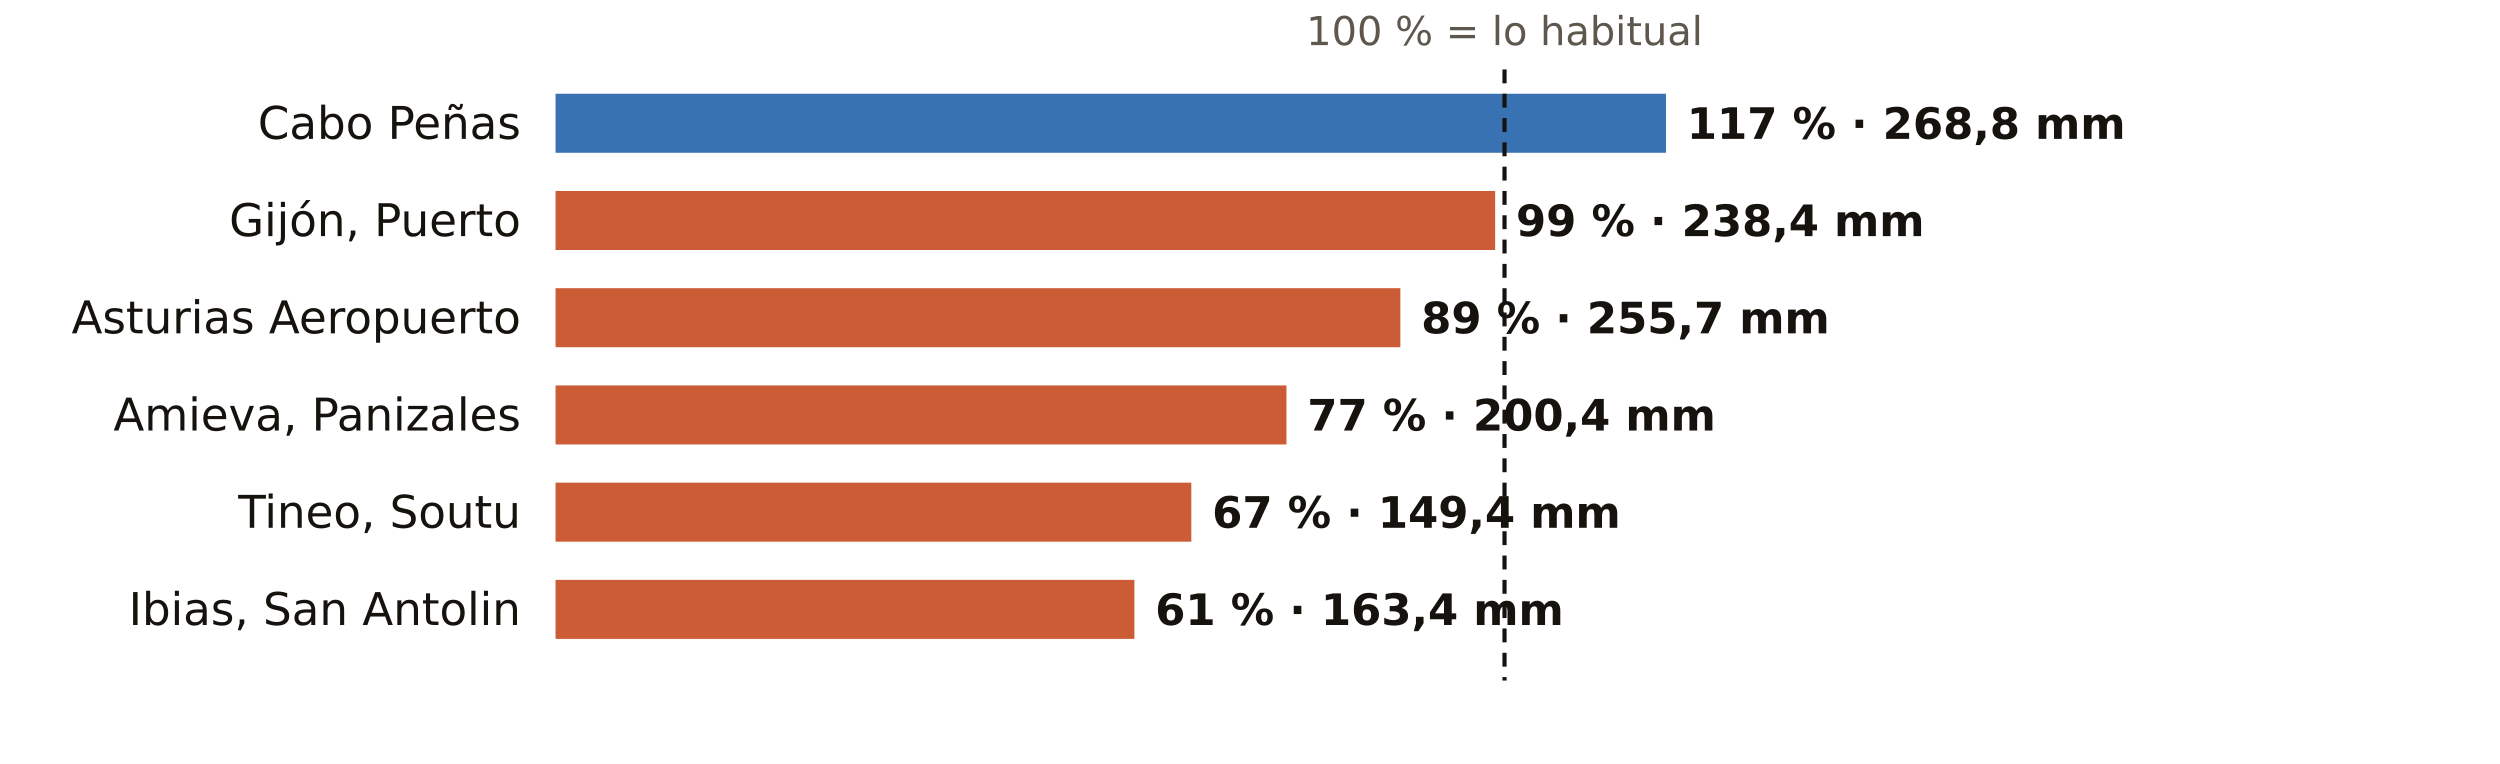
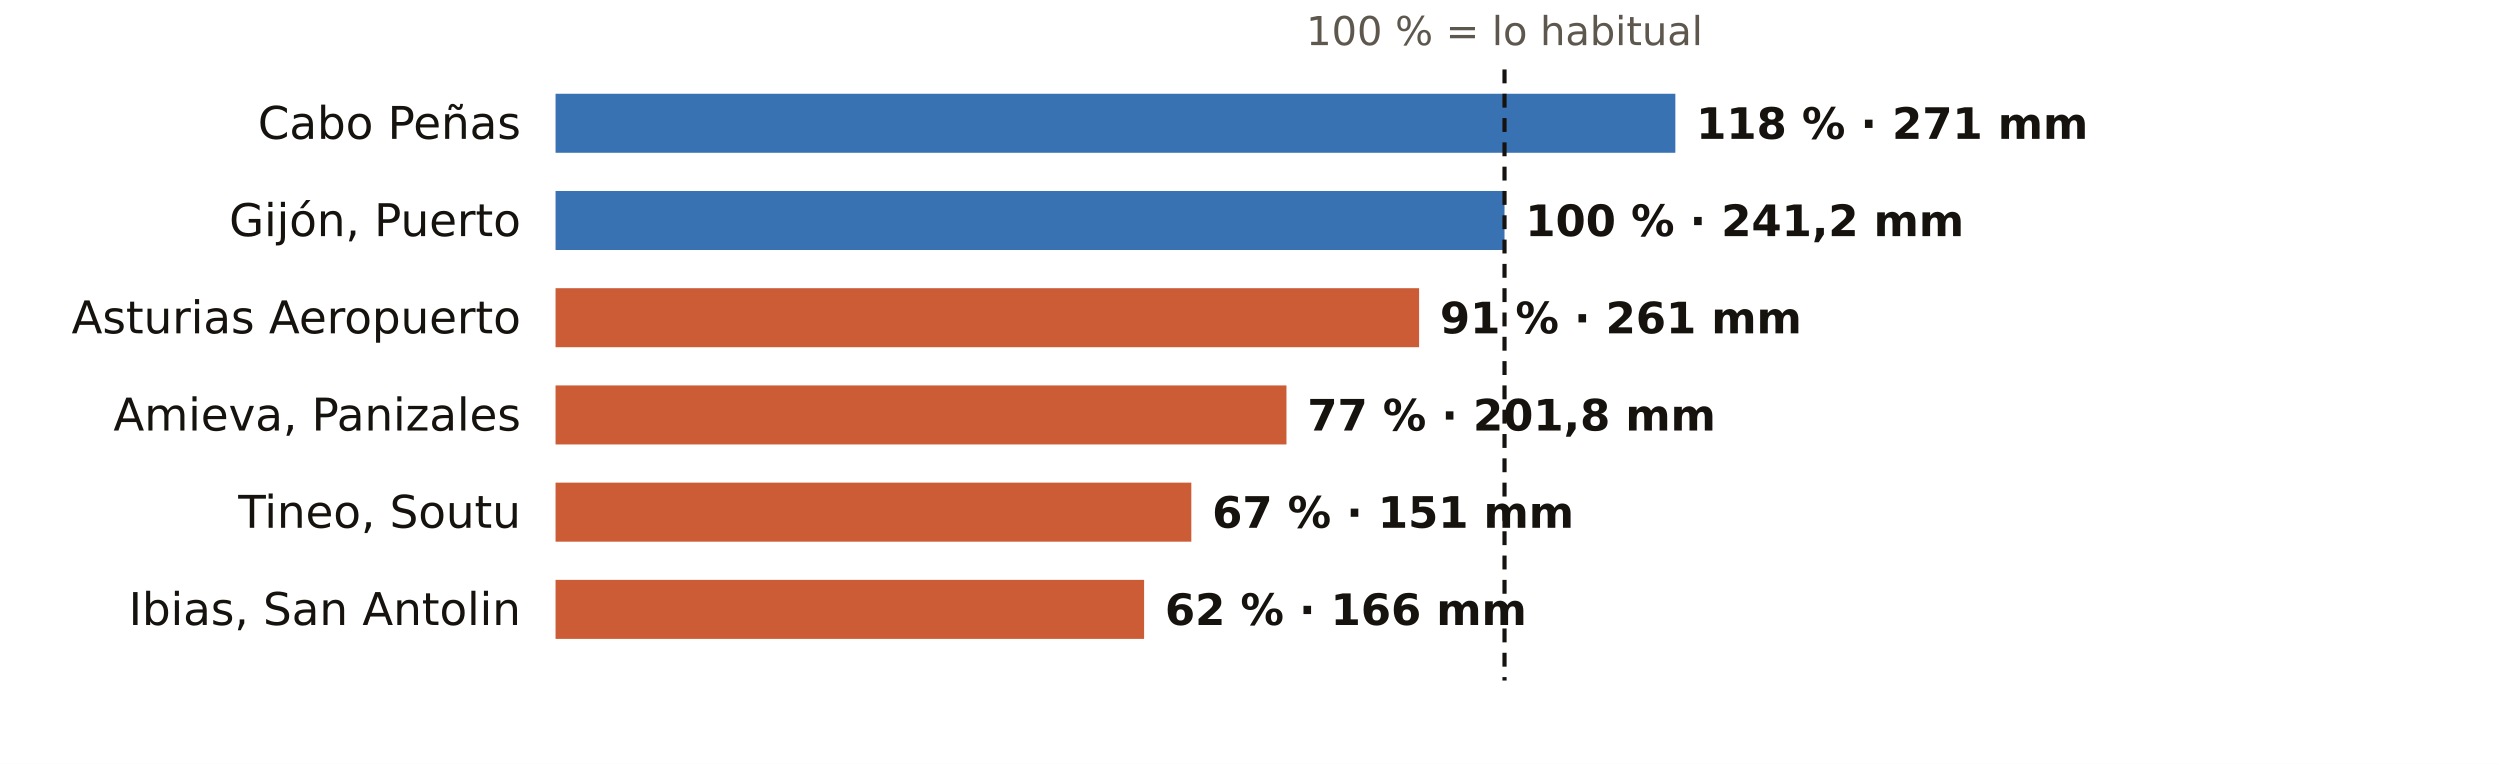
<svg xmlns="http://www.w3.org/2000/svg" viewBox="0 0 720 220" width="720" height="220" role="img" aria-label="El otoño en los pluviómetros de AEMET de Asturias: % de lo habitual">
  <rect width="720" height="220" fill="#FFFFFF" />
  <text x="433.3" y="13.0" font-size="11.5" fill="#5E574E" text-anchor="middle" font-weight="400" font-family="Public Sans, DejaVu Sans, Arial, sans-serif">100 % = lo habitual</text>
  <text x="150.0" y="40.0" font-size="13" fill="#16130F" text-anchor="end" font-weight="500" font-family="Public Sans, DejaVu Sans, Arial, sans-serif">Cabo Peñas</text>
-   <rect x="160" y="27" width="319.8" height="17" fill="#1F5FA8" opacity="0.88" />
-   <text x="485.8" y="40.0" font-size="12.5" fill="#16130F" text-anchor="start" font-weight="600" font-family="Public Sans, DejaVu Sans, Arial, sans-serif">117 % · 268,8 mm</text>
+   <rect x="160" y="27" width="322.5" height="17" fill="#1F5FA8" opacity="0.88" />
+   <text x="488.5" y="40.0" font-size="12.5" fill="#16130F" text-anchor="start" font-weight="600" font-family="Public Sans, DejaVu Sans, Arial, sans-serif">118 % · 271 mm</text>
  <text x="150.0" y="68.0" font-size="13" fill="#16130F" text-anchor="end" font-weight="500" font-family="Public Sans, DejaVu Sans, Arial, sans-serif">Gijón, Puerto</text>
-   <rect x="160" y="55" width="270.6" height="17" fill="#C4461A" opacity="0.88" />
-   <text x="436.6" y="68.0" font-size="12.5" fill="#16130F" text-anchor="start" font-weight="600" font-family="Public Sans, DejaVu Sans, Arial, sans-serif">99 % · 238,4 mm</text>
+   <rect x="160" y="55" width="273.3" height="17" fill="#1F5FA8" opacity="0.88" />
+   <text x="439.3" y="68.0" font-size="12.5" fill="#16130F" text-anchor="start" font-weight="600" font-family="Public Sans, DejaVu Sans, Arial, sans-serif">100 % · 241,2 mm</text>
  <text x="150.0" y="96.0" font-size="13" fill="#16130F" text-anchor="end" font-weight="500" font-family="Public Sans, DejaVu Sans, Arial, sans-serif">Asturias Aeropuerto</text>
-   <rect x="160" y="83" width="243.3" height="17" fill="#C4461A" opacity="0.88" />
-   <text x="409.3" y="96.0" font-size="12.5" fill="#16130F" text-anchor="start" font-weight="600" font-family="Public Sans, DejaVu Sans, Arial, sans-serif">89 % · 255,7 mm</text>
+   <rect x="160" y="83" width="248.7" height="17" fill="#C4461A" opacity="0.88" />
+   <text x="414.7" y="96.0" font-size="12.5" fill="#16130F" text-anchor="start" font-weight="600" font-family="Public Sans, DejaVu Sans, Arial, sans-serif">91 % · 261 mm</text>
  <text x="150.0" y="124.0" font-size="13" fill="#16130F" text-anchor="end" font-weight="500" font-family="Public Sans, DejaVu Sans, Arial, sans-serif">Amieva, Panizales</text>
  <rect x="160" y="111" width="210.5" height="17" fill="#C4461A" opacity="0.88" />
-   <text x="376.5" y="124.0" font-size="12.5" fill="#16130F" text-anchor="start" font-weight="600" font-family="Public Sans, DejaVu Sans, Arial, sans-serif">77 % · 200,4 mm</text>
+   <text x="376.5" y="124.0" font-size="12.5" fill="#16130F" text-anchor="start" font-weight="600" font-family="Public Sans, DejaVu Sans, Arial, sans-serif">77 % · 201,8 mm</text>
  <text x="150.0" y="152.0" font-size="13" fill="#16130F" text-anchor="end" font-weight="500" font-family="Public Sans, DejaVu Sans, Arial, sans-serif">Tineo, Soutu</text>
  <rect x="160" y="139" width="183.1" height="17" fill="#C4461A" opacity="0.88" />
-   <text x="349.1" y="152.0" font-size="12.5" fill="#16130F" text-anchor="start" font-weight="600" font-family="Public Sans, DejaVu Sans, Arial, sans-serif">67 % · 149,4 mm</text>
+   <text x="349.1" y="152.0" font-size="12.5" fill="#16130F" text-anchor="start" font-weight="600" font-family="Public Sans, DejaVu Sans, Arial, sans-serif">67 % · 151 mm</text>
  <text x="150.0" y="180.0" font-size="13" fill="#16130F" text-anchor="end" font-weight="500" font-family="Public Sans, DejaVu Sans, Arial, sans-serif">Ibias, San Antolin</text>
-   <rect x="160" y="167" width="166.7" height="17" fill="#C4461A" opacity="0.88" />
-   <text x="332.7" y="180.0" font-size="12.5" fill="#16130F" text-anchor="start" font-weight="600" font-family="Public Sans, DejaVu Sans, Arial, sans-serif">61 % · 163,4 mm</text>
+   <rect x="160" y="167" width="169.5" height="17" fill="#C4461A" opacity="0.88" />
+   <text x="335.5" y="180.0" font-size="12.5" fill="#16130F" text-anchor="start" font-weight="600" font-family="Public Sans, DejaVu Sans, Arial, sans-serif">62 % · 166 mm</text>
  <line x1="433.3" x2="433.3" y1="20" y2="196" stroke="#16130F" stroke-width="1.2" stroke-dasharray="4 3" />
</svg>
